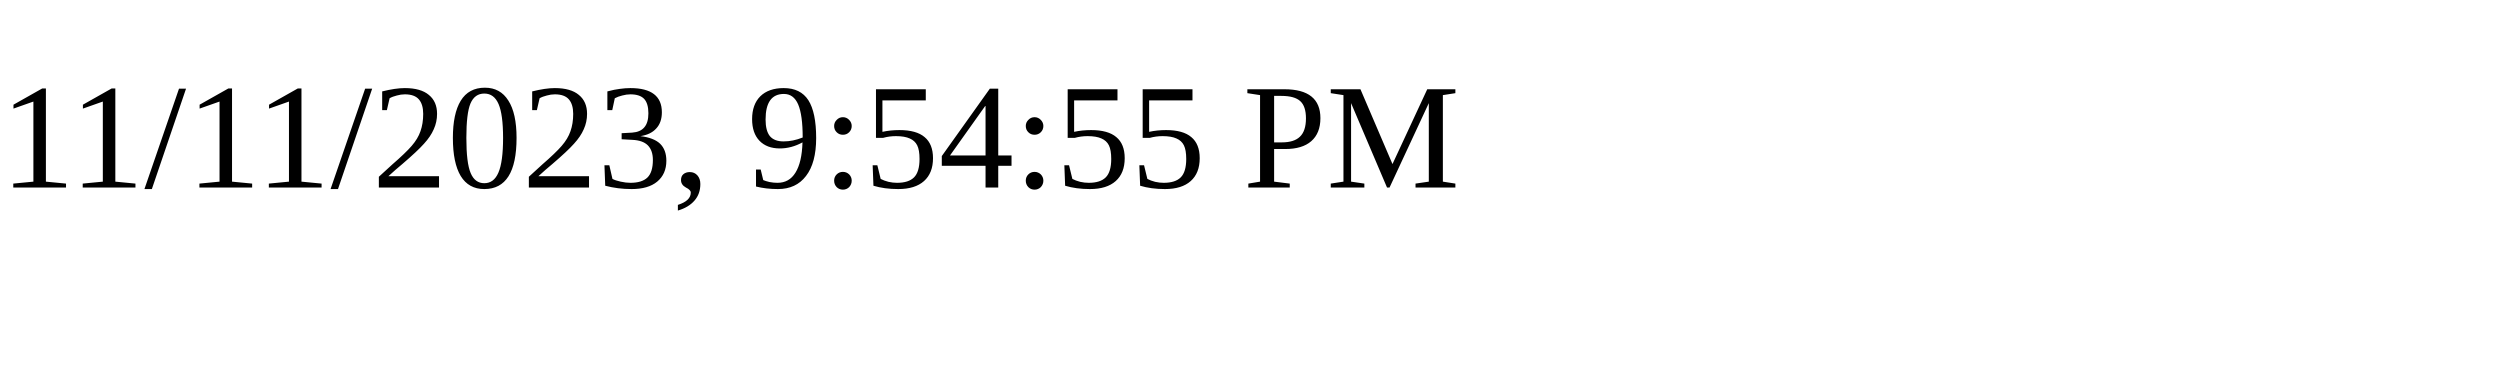
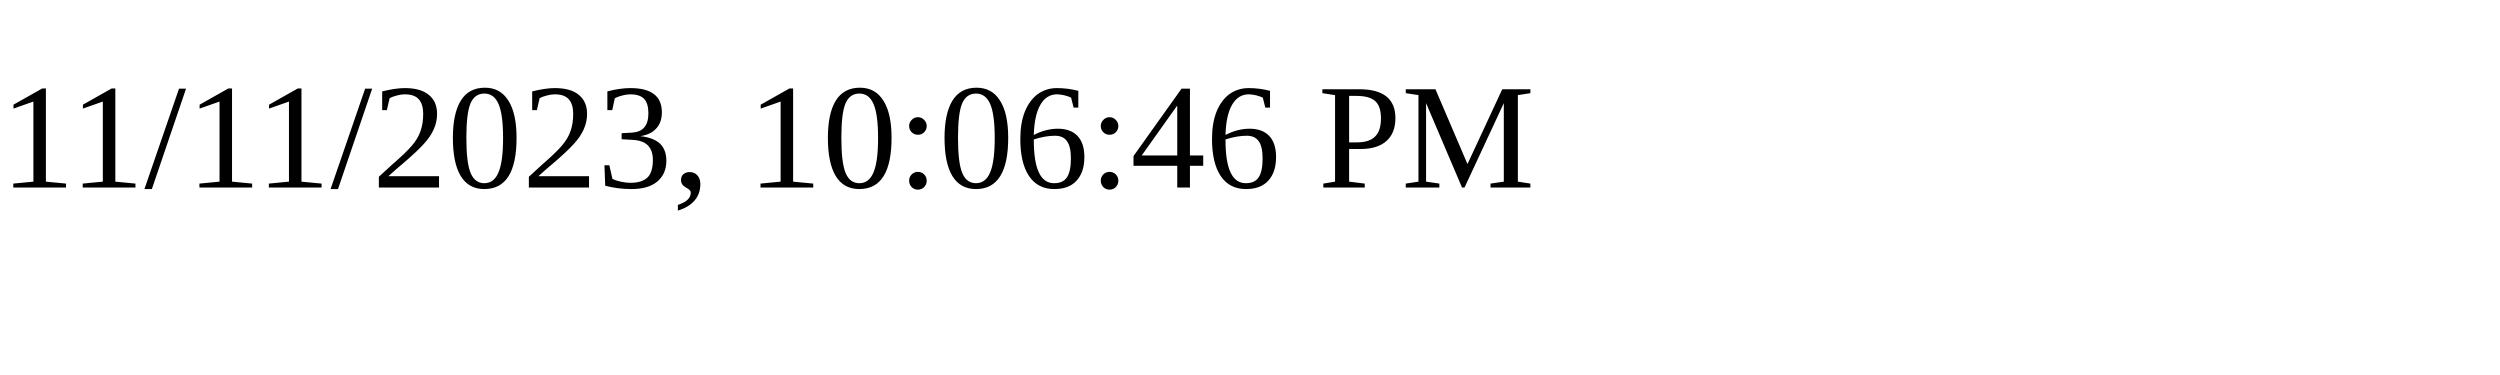
<svg xmlns="http://www.w3.org/2000/svg" height="30" width="200">
-   <text x="0" y="15">11/11/2023, 9:54:55 PM</text>
+   <text x="0" y="15">11/11/2023, 10:06:46 PM</text>
</svg>
